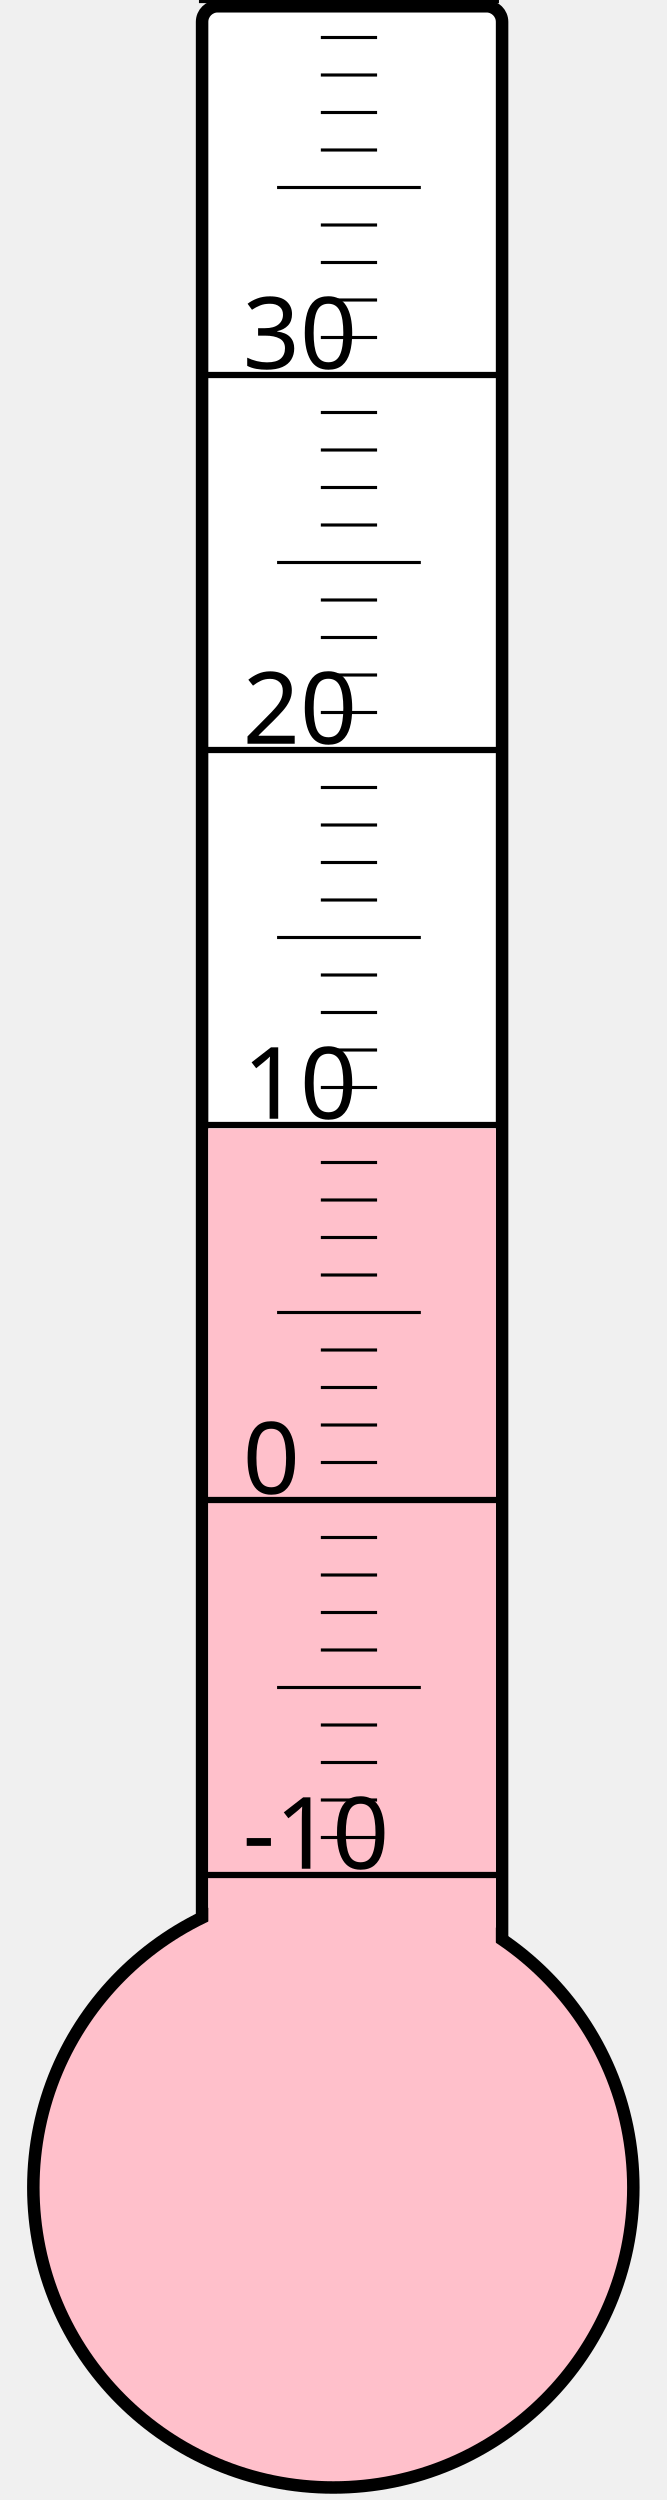
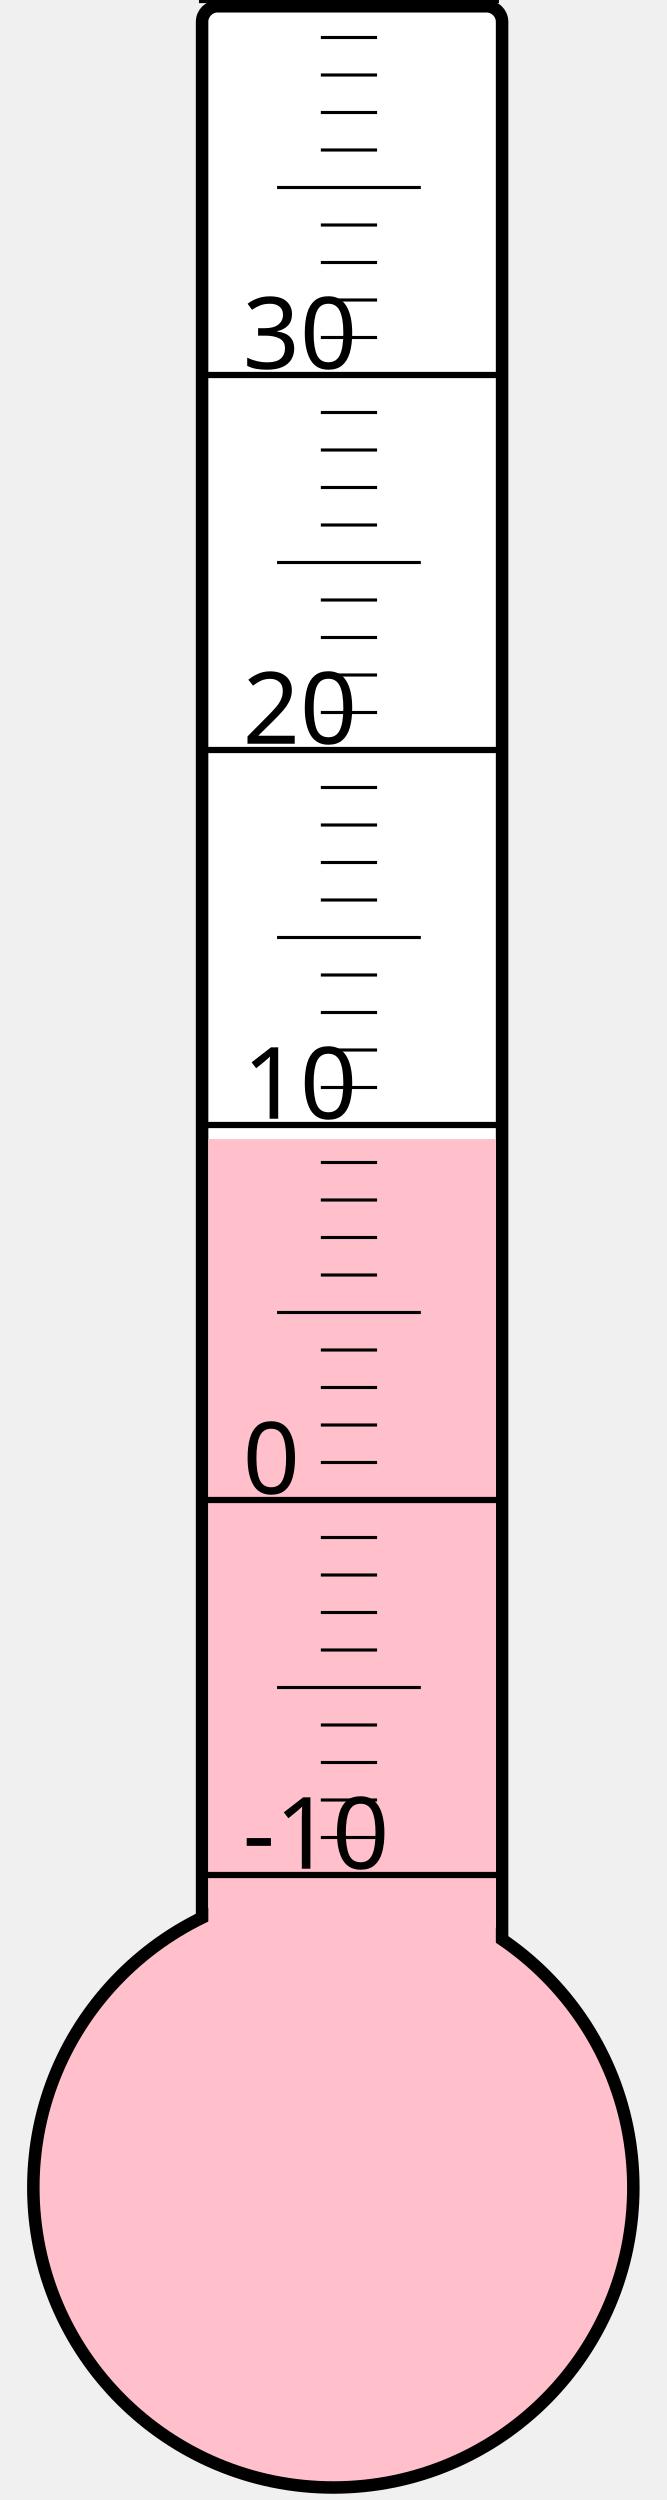
<svg xmlns="http://www.w3.org/2000/svg" width="40px" height="150px" viewBox="0 0 200 800">
  <rect width="200" height="800" x="0" y="0" style="fill: #ffffeb; fill-opacity: 0;" />
  <rect width="96" height="680" x="58" y="2" rx="5" ry="5" style="fill: white; fill-opacity: 1; stroke: black; stroke-width: 4;" />
  <circle cx="100" cy="700" r="96" style="fill: pink; stroke: black; stroke-width: 4;" />
-   <rect width="92" height="338.875" x="60" y="361.125" style="fill: pink; fill-opacity: 1; stroke-width: 0;" />
+   <rect width="92" height="335.5" x="60" y="364.5" style="fill: pink; fill-opacity: 1; stroke-width: 0;" />
  <text x="71" y="598" style="font-family: sans-serif; font-size: 24pt;">-10</text>
  <text x="71" y="478" style="font-family: sans-serif; font-size: 24pt;">0</text>
  <text x="71" y="358" style="font-family: sans-serif; font-size: 24pt;">10</text>
  <text x="71" y="238" style="font-family: sans-serif; font-size: 24pt;">20</text>
  <text x="71" y="118" style="font-family: sans-serif; font-size: 24pt;">30</text>
  <g style="stroke: black;">
    <line x1="57" y1="600" x2="153" y2="600" style="stroke-width: 2;" />
    <line x1="96" y1="588" x2="114" y2="588" style="stroke-width: 1;" />
    <line x1="96" y1="576" x2="114" y2="576" style="stroke-width: 1;" />
    <line x1="96" y1="564" x2="114" y2="564" style="stroke-width: 1;" />
    <line x1="96" y1="552" x2="114" y2="552" style="stroke-width: 1;" />
    <line x1="82" y1="540" x2="128" y2="540" style="stroke-width: 1;" />
    <line x1="96" y1="528" x2="114" y2="528" style="stroke-width: 1;" />
    <line x1="96" y1="516" x2="114" y2="516" style="stroke-width: 1;" />
    <line x1="96" y1="504" x2="114" y2="504" style="stroke-width: 1;" />
    <line x1="96" y1="492" x2="114" y2="492" style="stroke-width: 1;" />
    <line x1="57" y1="480" x2="153" y2="480" style="stroke-width: 2;" />
    <line x1="96" y1="468" x2="114" y2="468" style="stroke-width: 1;" />
    <line x1="96" y1="456" x2="114" y2="456" style="stroke-width: 1;" />
    <line x1="96" y1="444" x2="114" y2="444" style="stroke-width: 1;" />
    <line x1="96" y1="432" x2="114" y2="432" style="stroke-width: 1;" />
    <line x1="82" y1="420" x2="128" y2="420" style="stroke-width: 1;" />
    <line x1="96" y1="408" x2="114" y2="408" style="stroke-width: 1;" />
    <line x1="96" y1="396" x2="114" y2="396" style="stroke-width: 1;" />
    <line x1="96" y1="384" x2="114" y2="384" style="stroke-width: 1;" />
    <line x1="96" y1="372" x2="114" y2="372" style="stroke-width: 1;" />
    <line x1="57" y1="360" x2="153" y2="360" style="stroke-width: 2;" />
    <line x1="96" y1="348" x2="114" y2="348" style="stroke-width: 1;" />
    <line x1="96" y1="336" x2="114" y2="336" style="stroke-width: 1;" />
    <line x1="96" y1="324" x2="114" y2="324" style="stroke-width: 1;" />
    <line x1="96" y1="312" x2="114" y2="312" style="stroke-width: 1;" />
    <line x1="82" y1="300" x2="128" y2="300" style="stroke-width: 1;" />
    <line x1="96" y1="288" x2="114" y2="288" style="stroke-width: 1;" />
    <line x1="96" y1="276" x2="114" y2="276" style="stroke-width: 1;" />
    <line x1="96" y1="264" x2="114" y2="264" style="stroke-width: 1;" />
    <line x1="96" y1="252" x2="114" y2="252" style="stroke-width: 1;" />
    <line x1="57" y1="240" x2="153" y2="240" style="stroke-width: 2;" />
    <line x1="96" y1="228" x2="114" y2="228" style="stroke-width: 1;" />
    <line x1="96" y1="216" x2="114" y2="216" style="stroke-width: 1;" />
    <line x1="96" y1="204" x2="114" y2="204" style="stroke-width: 1;" />
    <line x1="96" y1="192" x2="114" y2="192" style="stroke-width: 1;" />
    <line x1="82" y1="180" x2="128" y2="180" style="stroke-width: 1;" />
    <line x1="96" y1="168" x2="114" y2="168" style="stroke-width: 1;" />
    <line x1="96" y1="156" x2="114" y2="156" style="stroke-width: 1;" />
    <line x1="96" y1="144" x2="114" y2="144" style="stroke-width: 1;" />
    <line x1="96" y1="132" x2="114" y2="132" style="stroke-width: 1;" />
    <line x1="57" y1="120" x2="153" y2="120" style="stroke-width: 2;" />
    <line x1="96" y1="108" x2="114" y2="108" style="stroke-width: 1;" />
    <line x1="96" y1="96" x2="114" y2="96" style="stroke-width: 1;" />
    <line x1="96" y1="84" x2="114" y2="84" style="stroke-width: 1;" />
    <line x1="96" y1="72" x2="114" y2="72" style="stroke-width: 1;" />
    <line x1="82" y1="60" x2="128" y2="60" style="stroke-width: 1;" />
    <line x1="96" y1="48" x2="114" y2="48" style="stroke-width: 1;" />
    <line x1="96" y1="36" x2="114" y2="36" style="stroke-width: 1;" />
    <line x1="96" y1="24" x2="114" y2="24" style="stroke-width: 1;" />
    <line x1="96" y1="12" x2="114" y2="12" style="stroke-width: 1;" />
    <line x1="57" y1="0" x2="153" y2="0" style="stroke-width: 2;" />
  </g>
</svg>
